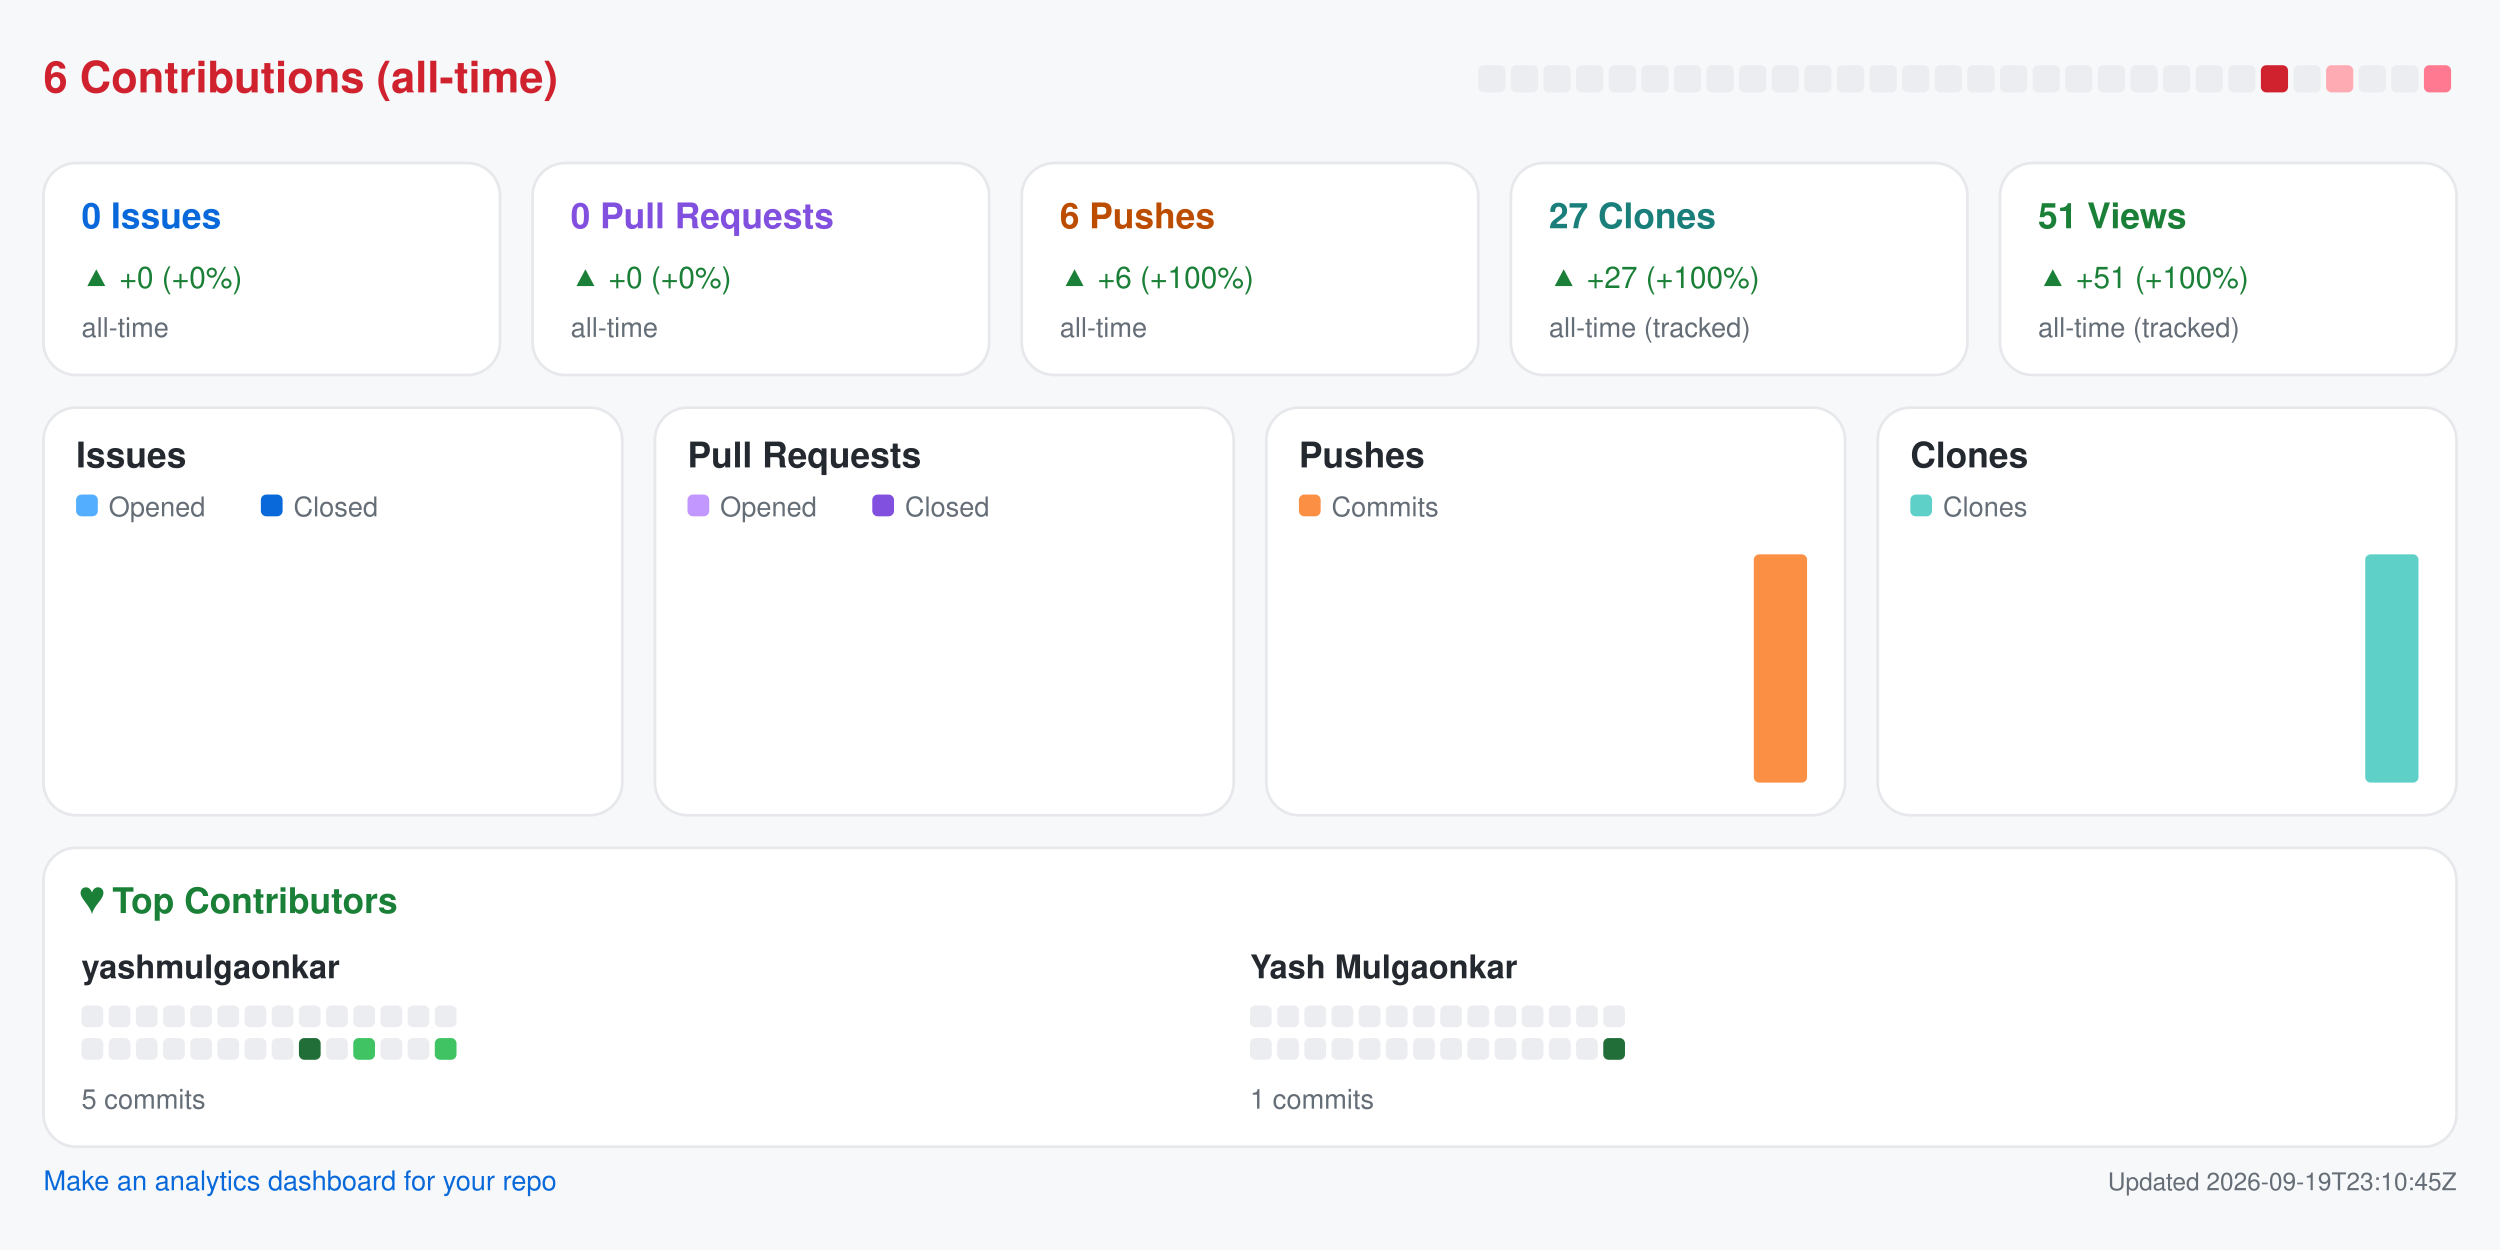
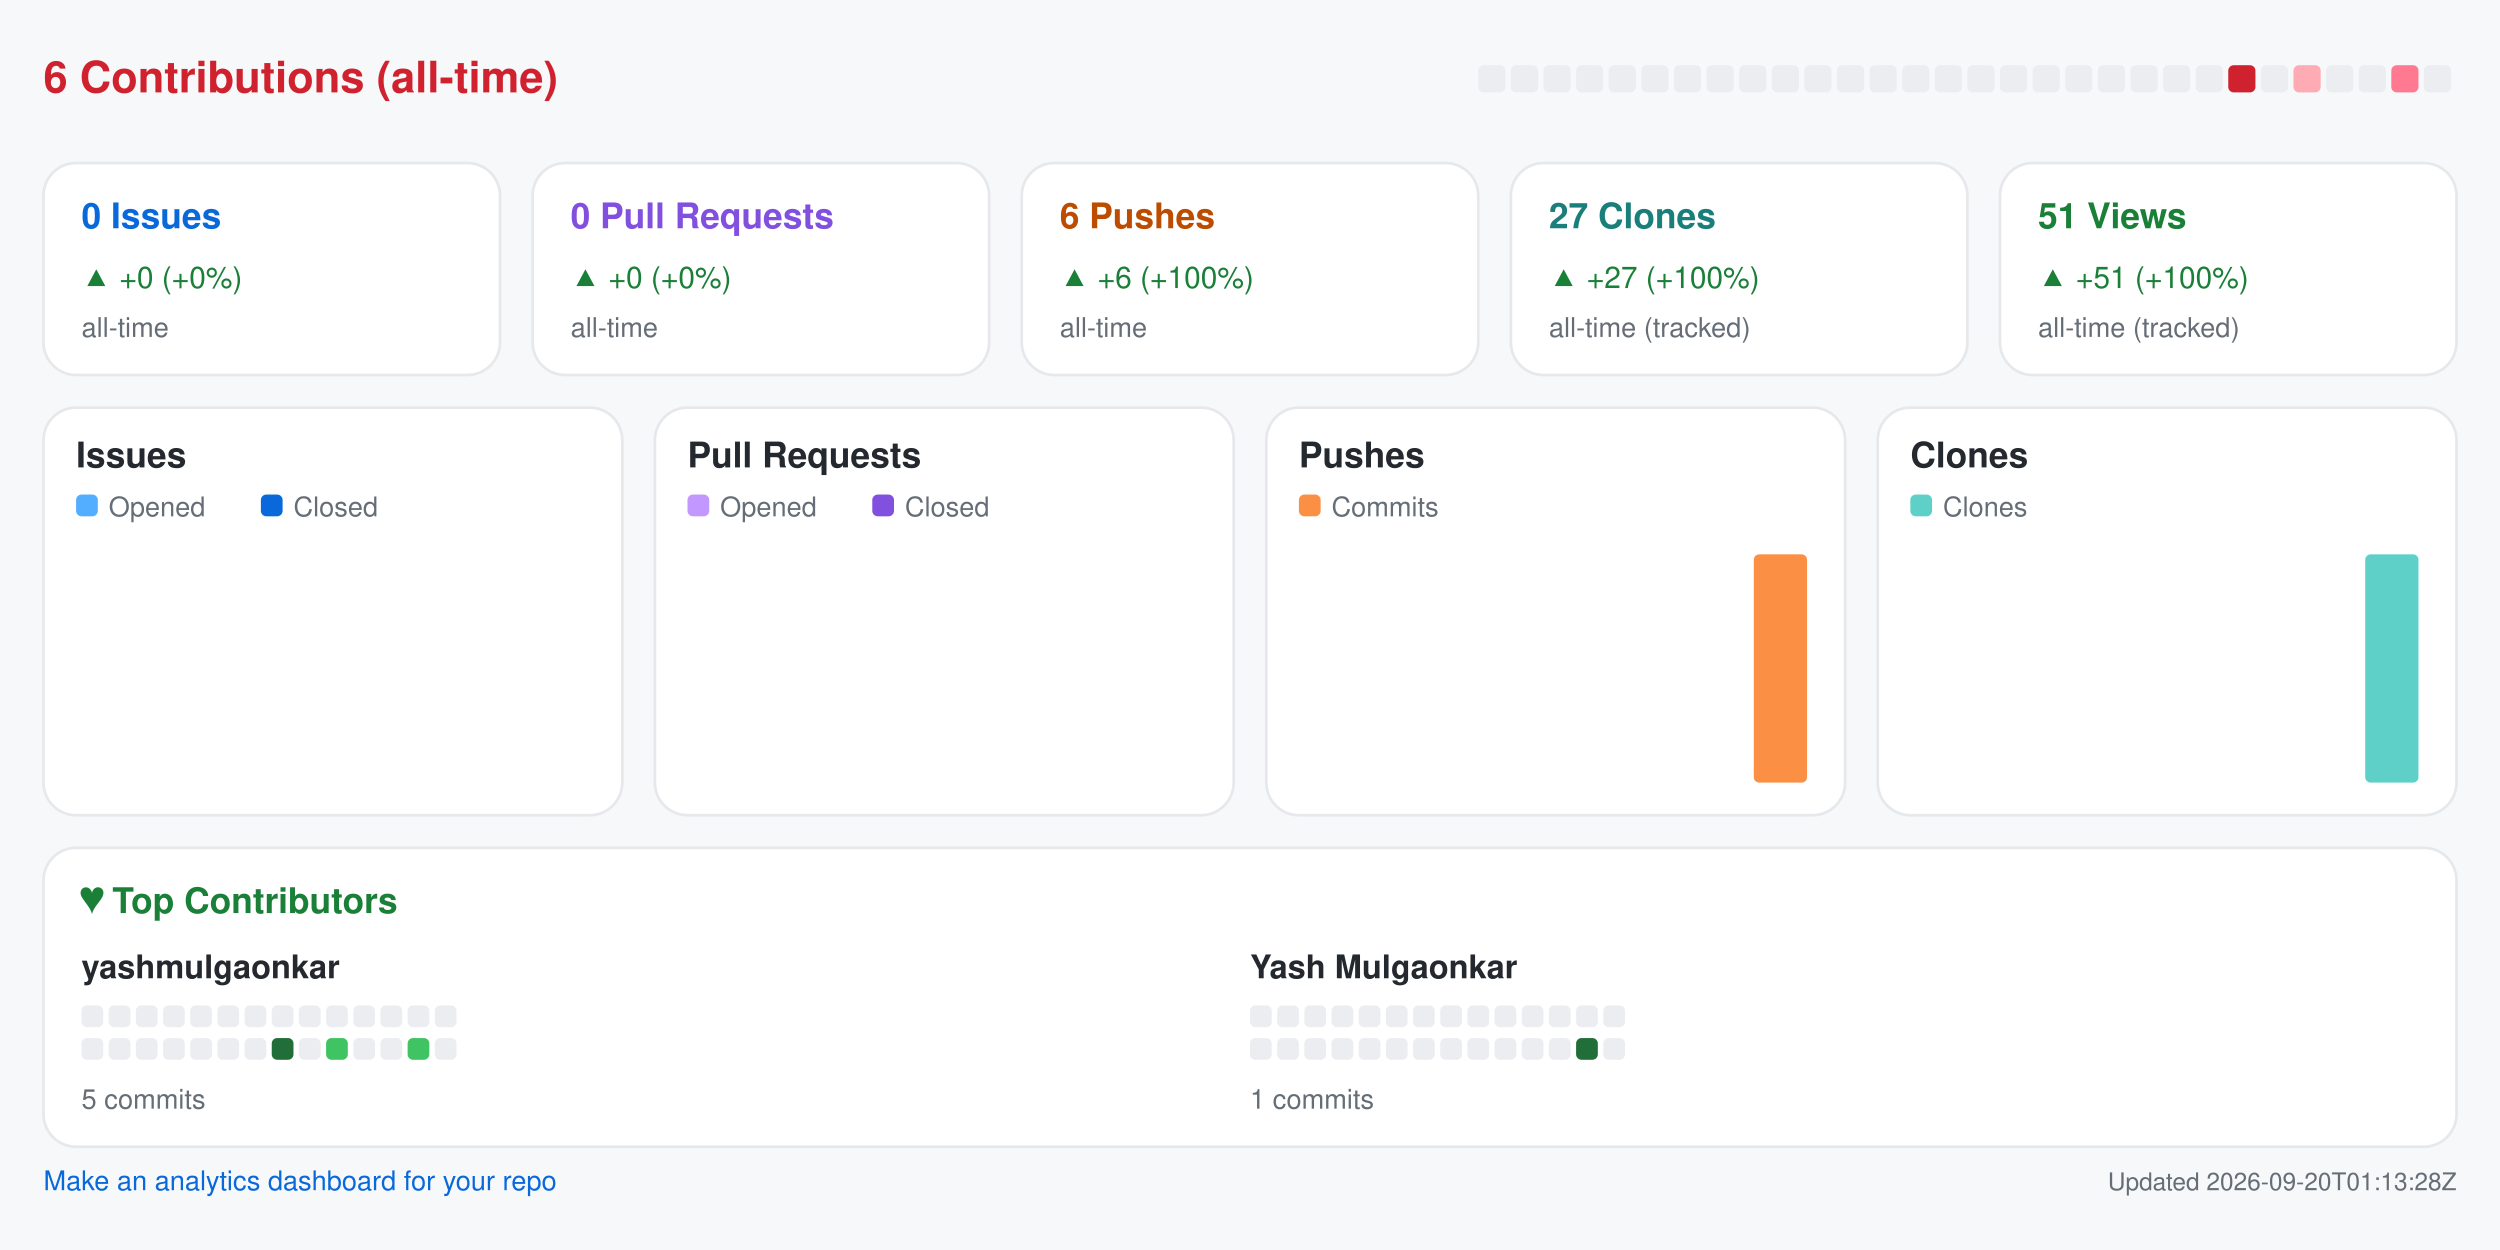
<svg xmlns="http://www.w3.org/2000/svg" width="920" height="460" viewBox="0 0 920 460" role="img" aria-label="Repository analytics for yashmulgaonkar/pi-tools">
  <rect x="0.0" y="0.0" width="920.0" height="460.0" rx="0" fill="#f6f8fa" />
  <text x="16.0" y="34.0" fill="#cf222e" font-size="16" font-family="-apple-system,BlinkMacSystemFont,Segoe UI,Helvetica,Arial,sans-serif" font-weight="600" text-anchor="start">6 Contributions (all-time)</text>
  <rect x="544.0" y="24.0" width="10.0" height="10.0" rx="2" fill="#ebedf0" />
  <rect x="556.0" y="24.0" width="10.0" height="10.0" rx="2" fill="#ebedf0" />
  <rect x="568.0" y="24.0" width="10.0" height="10.0" rx="2" fill="#ebedf0" />
  <rect x="580.0" y="24.0" width="10.0" height="10.0" rx="2" fill="#ebedf0" />
  <rect x="592.0" y="24.0" width="10.0" height="10.0" rx="2" fill="#ebedf0" />
  <rect x="604.0" y="24.0" width="10.0" height="10.0" rx="2" fill="#ebedf0" />
  <rect x="616.0" y="24.0" width="10.0" height="10.0" rx="2" fill="#ebedf0" />
  <rect x="628.0" y="24.0" width="10.0" height="10.0" rx="2" fill="#ebedf0" />
  <rect x="640.0" y="24.0" width="10.0" height="10.0" rx="2" fill="#ebedf0" />
  <rect x="652.0" y="24.0" width="10.0" height="10.0" rx="2" fill="#ebedf0" />
  <rect x="664.0" y="24.0" width="10.0" height="10.0" rx="2" fill="#ebedf0" />
  <rect x="676.0" y="24.0" width="10.0" height="10.0" rx="2" fill="#ebedf0" />
  <rect x="688.0" y="24.0" width="10.0" height="10.0" rx="2" fill="#ebedf0" />
  <rect x="700.0" y="24.0" width="10.0" height="10.0" rx="2" fill="#ebedf0" />
  <rect x="712.0" y="24.0" width="10.0" height="10.0" rx="2" fill="#ebedf0" />
  <rect x="724.0" y="24.0" width="10.0" height="10.0" rx="2" fill="#ebedf0" />
  <rect x="736.0" y="24.0" width="10.0" height="10.0" rx="2" fill="#ebedf0" />
  <rect x="748.0" y="24.0" width="10.0" height="10.0" rx="2" fill="#ebedf0" />
  <rect x="760.0" y="24.0" width="10.0" height="10.0" rx="2" fill="#ebedf0" />
  <rect x="772.0" y="24.0" width="10.0" height="10.0" rx="2" fill="#ebedf0" />
  <rect x="784.0" y="24.0" width="10.0" height="10.0" rx="2" fill="#ebedf0" />
  <rect x="796.0" y="24.0" width="10.0" height="10.0" rx="2" fill="#ebedf0" />
  <rect x="808.0" y="24.0" width="10.0" height="10.0" rx="2" fill="#ebedf0" />
-   <rect x="820.0" y="24.0" width="10.0" height="10.0" rx="2" fill="#ebedf0" />
-   <rect x="832.0" y="24.0" width="10.0" height="10.0" rx="2" fill="#cf222e" />
-   <rect x="844.0" y="24.0" width="10.0" height="10.0" rx="2" fill="#ebedf0" />
-   <rect x="856.0" y="24.0" width="10.0" height="10.0" rx="2" fill="#ffabb3" />
+   <rect x="820.0" y="24.0" width="10.0" height="10.0" rx="2" fill="#cf222e" />
+   <rect x="832.0" y="24.0" width="10.0" height="10.0" rx="2" fill="#ebedf0" />
+   <rect x="844.0" y="24.0" width="10.0" height="10.0" rx="2" fill="#ffabb3" />
+   <rect x="856.0" y="24.0" width="10.0" height="10.0" rx="2" fill="#ebedf0" />
  <rect x="868.0" y="24.0" width="10.0" height="10.0" rx="2" fill="#ebedf0" />
-   <rect x="880.0" y="24.0" width="10.0" height="10.0" rx="2" fill="#ebedf0" />
-   <rect x="892.0" y="24.0" width="10.0" height="10.0" rx="2" fill="#ff7a90" />
+   <rect x="880.0" y="24.0" width="10.0" height="10.0" rx="2" fill="#ff7a90" />
+   <rect x="892.0" y="24.0" width="10.0" height="10.0" rx="2" fill="#ebedf0" />
  <rect x="16.0" y="60.0" width="168.0" height="78.0" rx="12" fill="#ffffff" stroke="#e6e8eb" />
  <text x="30.0" y="84.0" fill="#0969da" font-size="13" font-family="-apple-system,BlinkMacSystemFont,Segoe UI,Helvetica,Arial,sans-serif" font-weight="600" text-anchor="start">0 Issues</text>
  <text x="30.0" y="106.0" fill="#1a7f37" font-size="11" font-family="-apple-system,BlinkMacSystemFont,Segoe UI,Helvetica,Arial,sans-serif" font-weight="400" text-anchor="start">▲ +0 (+0%)</text>
  <text x="30.0" y="124.0" fill="#656d76" font-size="10" font-family="-apple-system,BlinkMacSystemFont,Segoe UI,Helvetica,Arial,sans-serif" font-weight="400" text-anchor="start">all-time</text>
  <rect x="196.0" y="60.0" width="168.0" height="78.0" rx="12" fill="#ffffff" stroke="#e6e8eb" />
  <text x="210.0" y="84.0" fill="#8250df" font-size="13" font-family="-apple-system,BlinkMacSystemFont,Segoe UI,Helvetica,Arial,sans-serif" font-weight="600" text-anchor="start">0 Pull Requests</text>
  <text x="210.0" y="106.0" fill="#1a7f37" font-size="11" font-family="-apple-system,BlinkMacSystemFont,Segoe UI,Helvetica,Arial,sans-serif" font-weight="400" text-anchor="start">▲ +0 (+0%)</text>
  <text x="210.0" y="124.0" fill="#656d76" font-size="10" font-family="-apple-system,BlinkMacSystemFont,Segoe UI,Helvetica,Arial,sans-serif" font-weight="400" text-anchor="start">all-time</text>
  <rect x="376.0" y="60.0" width="168.0" height="78.0" rx="12" fill="#ffffff" stroke="#e6e8eb" />
  <text x="390.0" y="84.0" fill="#bc4c00" font-size="13" font-family="-apple-system,BlinkMacSystemFont,Segoe UI,Helvetica,Arial,sans-serif" font-weight="600" text-anchor="start">6 Pushes</text>
  <text x="390.0" y="106.0" fill="#1a7f37" font-size="11" font-family="-apple-system,BlinkMacSystemFont,Segoe UI,Helvetica,Arial,sans-serif" font-weight="400" text-anchor="start">▲ +6 (+100%)</text>
  <text x="390.0" y="124.0" fill="#656d76" font-size="10" font-family="-apple-system,BlinkMacSystemFont,Segoe UI,Helvetica,Arial,sans-serif" font-weight="400" text-anchor="start">all-time</text>
  <rect x="556.0" y="60.0" width="168.0" height="78.0" rx="12" fill="#ffffff" stroke="#e6e8eb" />
  <text x="570.0" y="84.0" fill="#1a7f7a" font-size="13" font-family="-apple-system,BlinkMacSystemFont,Segoe UI,Helvetica,Arial,sans-serif" font-weight="600" text-anchor="start">27 Clones</text>
  <text x="570.0" y="106.0" fill="#1a7f37" font-size="11" font-family="-apple-system,BlinkMacSystemFont,Segoe UI,Helvetica,Arial,sans-serif" font-weight="400" text-anchor="start">▲ +27 (+100%)</text>
  <text x="570.0" y="124.0" fill="#656d76" font-size="10" font-family="-apple-system,BlinkMacSystemFont,Segoe UI,Helvetica,Arial,sans-serif" font-weight="400" text-anchor="start">all-time (tracked)</text>
  <rect x="736.0" y="60.0" width="168.0" height="78.0" rx="12" fill="#ffffff" stroke="#e6e8eb" />
  <text x="750.0" y="84.0" fill="#1a7f37" font-size="13" font-family="-apple-system,BlinkMacSystemFont,Segoe UI,Helvetica,Arial,sans-serif" font-weight="600" text-anchor="start">51 Views</text>
  <text x="750.0" y="106.0" fill="#1a7f37" font-size="11" font-family="-apple-system,BlinkMacSystemFont,Segoe UI,Helvetica,Arial,sans-serif" font-weight="400" text-anchor="start">▲ +51 (+100%)</text>
  <text x="750.0" y="124.0" fill="#656d76" font-size="10" font-family="-apple-system,BlinkMacSystemFont,Segoe UI,Helvetica,Arial,sans-serif" font-weight="400" text-anchor="start">all-time (tracked)</text>
  <rect x="16.0" y="150.0" width="213.0" height="150.0" rx="12" fill="#ffffff" stroke="#e6e8eb" />
  <text x="28.0" y="172.0" fill="#24292f" font-size="13" font-family="-apple-system,BlinkMacSystemFont,Segoe UI,Helvetica,Arial,sans-serif" font-weight="600" text-anchor="start">Issues</text>
  <rect x="28.0" y="182.0" width="8.0" height="8.0" rx="2" fill="#54aeff" />
  <text x="40.0" y="190.0" fill="#656d76" font-size="10" font-family="-apple-system,BlinkMacSystemFont,Segoe UI,Helvetica,Arial,sans-serif" font-weight="400" text-anchor="start">Opened</text>
  <rect x="96.0" y="182.0" width="8.0" height="8.0" rx="2" fill="#0969da" />
  <text x="108.0" y="190.0" fill="#656d76" font-size="10" font-family="-apple-system,BlinkMacSystemFont,Segoe UI,Helvetica,Arial,sans-serif" font-weight="400" text-anchor="start">Closed</text>
  <rect x="30.0" y="288.0" width="8.8" height="0.0" rx="2" fill="#54aeff" />
  <rect x="39.8" y="288.0" width="8.8" height="0.0" rx="2" fill="#0969da" />
  <rect x="53.6" y="288.0" width="8.8" height="0.0" rx="2" fill="#54aeff" />
  <rect x="63.4" y="288.0" width="8.8" height="0.0" rx="2" fill="#0969da" />
  <rect x="77.2" y="288.0" width="8.8" height="0.0" rx="2" fill="#54aeff" />
  <rect x="87.1" y="288.0" width="8.8" height="0.0" rx="2" fill="#0969da" />
  <rect x="100.9" y="288.0" width="8.8" height="0.0" rx="2" fill="#54aeff" />
  <rect x="110.7" y="288.0" width="8.8" height="0.0" rx="2" fill="#0969da" />
  <rect x="124.5" y="288.0" width="8.8" height="0.0" rx="2" fill="#54aeff" />
  <rect x="134.3" y="288.0" width="8.8" height="0.0" rx="2" fill="#0969da" />
  <rect x="148.1" y="288.0" width="8.8" height="0.0" rx="2" fill="#54aeff" />
  <rect x="157.9" y="288.0" width="8.8" height="0.0" rx="2" fill="#0969da" />
  <rect x="171.8" y="288.0" width="8.8" height="0.0" rx="2" fill="#54aeff" />
  <rect x="181.6" y="288.0" width="8.8" height="0.0" rx="2" fill="#0969da" />
  <rect x="195.4" y="288.0" width="8.8" height="0.0" rx="2" fill="#54aeff" />
  <rect x="205.2" y="288.0" width="8.8" height="0.0" rx="2" fill="#0969da" />
  <rect x="241.0" y="150.0" width="213.0" height="150.0" rx="12" fill="#ffffff" stroke="#e6e8eb" />
  <text x="253.0" y="172.0" fill="#24292f" font-size="13" font-family="-apple-system,BlinkMacSystemFont,Segoe UI,Helvetica,Arial,sans-serif" font-weight="600" text-anchor="start">Pull Requests</text>
  <rect x="253.0" y="182.0" width="8.0" height="8.0" rx="2" fill="#c297ff" />
  <text x="265.0" y="190.0" fill="#656d76" font-size="10" font-family="-apple-system,BlinkMacSystemFont,Segoe UI,Helvetica,Arial,sans-serif" font-weight="400" text-anchor="start">Opened</text>
  <rect x="321.0" y="182.0" width="8.0" height="8.0" rx="2" fill="#8250df" />
  <text x="333.0" y="190.0" fill="#656d76" font-size="10" font-family="-apple-system,BlinkMacSystemFont,Segoe UI,Helvetica,Arial,sans-serif" font-weight="400" text-anchor="start">Closed</text>
  <rect x="255.0" y="288.0" width="8.8" height="0.0" rx="2" fill="#c297ff" />
  <rect x="264.8" y="288.0" width="8.8" height="0.0" rx="2" fill="#8250df" />
  <rect x="278.6" y="288.0" width="8.8" height="0.0" rx="2" fill="#c297ff" />
  <rect x="288.4" y="288.0" width="8.8" height="0.0" rx="2" fill="#8250df" />
  <rect x="302.2" y="288.0" width="8.8" height="0.0" rx="2" fill="#c297ff" />
  <rect x="312.1" y="288.0" width="8.8" height="0.0" rx="2" fill="#8250df" />
  <rect x="325.9" y="288.0" width="8.8" height="0.0" rx="2" fill="#c297ff" />
  <rect x="335.7" y="288.0" width="8.8" height="0.0" rx="2" fill="#8250df" />
  <rect x="349.5" y="288.0" width="8.8" height="0.0" rx="2" fill="#c297ff" />
  <rect x="359.3" y="288.0" width="8.8" height="0.0" rx="2" fill="#8250df" />
  <rect x="373.1" y="288.0" width="8.8" height="0.0" rx="2" fill="#c297ff" />
  <rect x="382.9" y="288.0" width="8.8" height="0.0" rx="2" fill="#8250df" />
  <rect x="396.8" y="288.0" width="8.8" height="0.0" rx="2" fill="#c297ff" />
  <rect x="406.6" y="288.0" width="8.8" height="0.0" rx="2" fill="#8250df" />
  <rect x="420.4" y="288.0" width="8.8" height="0.0" rx="2" fill="#c297ff" />
  <rect x="430.2" y="288.0" width="8.8" height="0.0" rx="2" fill="#8250df" />
  <rect x="466.0" y="150.0" width="213.0" height="150.0" rx="12" fill="#ffffff" stroke="#e6e8eb" />
  <text x="478.0" y="172.0" fill="#24292f" font-size="13" font-family="-apple-system,BlinkMacSystemFont,Segoe UI,Helvetica,Arial,sans-serif" font-weight="600" text-anchor="start">Pushes</text>
  <rect x="478.0" y="182.0" width="8.0" height="8.0" rx="2" fill="#fb8f44" />
  <text x="490.0" y="190.0" fill="#656d76" font-size="10" font-family="-apple-system,BlinkMacSystemFont,Segoe UI,Helvetica,Arial,sans-serif" font-weight="400" text-anchor="start">Commits</text>
  <rect x="480.0" y="288.0" width="19.6" height="0.0" rx="2" fill="#fb8f44" />
  <rect x="503.6" y="288.0" width="19.6" height="0.0" rx="2" fill="#fb8f44" />
  <rect x="527.2" y="288.0" width="19.6" height="0.0" rx="2" fill="#fb8f44" />
  <rect x="550.9" y="288.0" width="19.6" height="0.0" rx="2" fill="#fb8f44" />
  <rect x="574.5" y="288.0" width="19.6" height="0.0" rx="2" fill="#fb8f44" />
  <rect x="598.1" y="288.0" width="19.6" height="0.0" rx="2" fill="#fb8f44" />
  <rect x="621.8" y="288.0" width="19.6" height="0.0" rx="2" fill="#fb8f44" />
  <rect x="645.4" y="204.0" width="19.6" height="84.0" rx="2" fill="#fb8f44" />
  <rect x="691.0" y="150.0" width="213.0" height="150.0" rx="12" fill="#ffffff" stroke="#e6e8eb" />
  <text x="703.0" y="172.0" fill="#24292f" font-size="13" font-family="-apple-system,BlinkMacSystemFont,Segoe UI,Helvetica,Arial,sans-serif" font-weight="600" text-anchor="start">Clones</text>
  <rect x="703.0" y="182.0" width="8.0" height="8.0" rx="2" fill="#5fd0c8" />
  <text x="715.0" y="190.0" fill="#656d76" font-size="10" font-family="-apple-system,BlinkMacSystemFont,Segoe UI,Helvetica,Arial,sans-serif" font-weight="400" text-anchor="start">Clones</text>
  <rect x="705.0" y="288.0" width="19.6" height="0.0" rx="2" fill="#5fd0c8" />
  <rect x="728.6" y="288.0" width="19.6" height="0.0" rx="2" fill="#5fd0c8" />
  <rect x="752.2" y="288.0" width="19.6" height="0.0" rx="2" fill="#5fd0c8" />
  <rect x="775.9" y="288.0" width="19.6" height="0.0" rx="2" fill="#5fd0c8" />
  <rect x="799.5" y="288.0" width="19.6" height="0.0" rx="2" fill="#5fd0c8" />
  <rect x="823.1" y="288.0" width="19.6" height="0.0" rx="2" fill="#5fd0c8" />
  <rect x="846.8" y="288.0" width="19.6" height="0.0" rx="2" fill="#5fd0c8" />
  <rect x="870.4" y="204.0" width="19.6" height="84.0" rx="2" fill="#5fd0c8" />
  <rect x="16.0" y="312.0" width="888.0" height="110.0" rx="12" fill="#ffffff" stroke="#e6e8eb" />
  <text x="30.0" y="336.0" fill="#1a7f37" font-size="13" font-family="-apple-system,BlinkMacSystemFont,Segoe UI,Helvetica,Arial,sans-serif" font-weight="600" text-anchor="start">♥  Top Contributors</text>
  <text x="30.0" y="360.0" fill="#24292f" font-size="12" font-family="-apple-system,BlinkMacSystemFont,Segoe UI,Helvetica,Arial,sans-serif" font-weight="600" text-anchor="start">yashmulgaonkar</text>
  <rect x="30.0" y="370.0" width="8.0" height="8.0" rx="2" fill="#ebedf0" />
  <rect x="40.0" y="370.0" width="8.0" height="8.0" rx="2" fill="#ebedf0" />
  <rect x="50.0" y="370.0" width="8.0" height="8.0" rx="2" fill="#ebedf0" />
  <rect x="60.0" y="370.0" width="8.0" height="8.0" rx="2" fill="#ebedf0" />
  <rect x="70.0" y="370.0" width="8.0" height="8.0" rx="2" fill="#ebedf0" />
  <rect x="80.0" y="370.0" width="8.0" height="8.0" rx="2" fill="#ebedf0" />
  <rect x="90.0" y="370.0" width="8.0" height="8.0" rx="2" fill="#ebedf0" />
  <rect x="100.0" y="370.0" width="8.0" height="8.0" rx="2" fill="#ebedf0" />
  <rect x="110.0" y="370.0" width="8.0" height="8.0" rx="2" fill="#ebedf0" />
  <rect x="120.0" y="370.0" width="8.0" height="8.0" rx="2" fill="#ebedf0" />
  <rect x="130.0" y="370.0" width="8.0" height="8.0" rx="2" fill="#ebedf0" />
  <rect x="140.0" y="370.0" width="8.0" height="8.0" rx="2" fill="#ebedf0" />
  <rect x="150.0" y="370.0" width="8.0" height="8.0" rx="2" fill="#ebedf0" />
  <rect x="160.0" y="370.0" width="8.0" height="8.0" rx="2" fill="#ebedf0" />
  <rect x="30.0" y="382.0" width="8.0" height="8.0" rx="2" fill="#ebedf0" />
  <rect x="40.0" y="382.0" width="8.0" height="8.0" rx="2" fill="#ebedf0" />
  <rect x="50.0" y="382.0" width="8.0" height="8.0" rx="2" fill="#ebedf0" />
  <rect x="60.0" y="382.0" width="8.0" height="8.0" rx="2" fill="#ebedf0" />
  <rect x="70.0" y="382.0" width="8.0" height="8.0" rx="2" fill="#ebedf0" />
  <rect x="80.0" y="382.0" width="8.0" height="8.0" rx="2" fill="#ebedf0" />
  <rect x="90.0" y="382.0" width="8.0" height="8.0" rx="2" fill="#ebedf0" />
-   <rect x="100.0" y="382.0" width="8.0" height="8.0" rx="2" fill="#ebedf0" />
-   <rect x="110.0" y="382.0" width="8.0" height="8.0" rx="2" fill="#216e39" />
-   <rect x="120.0" y="382.0" width="8.0" height="8.0" rx="2" fill="#ebedf0" />
-   <rect x="130.0" y="382.0" width="8.0" height="8.0" rx="2" fill="#40c463" />
+   <rect x="100.0" y="382.0" width="8.0" height="8.0" rx="2" fill="#216e39" />
+   <rect x="110.0" y="382.0" width="8.0" height="8.0" rx="2" fill="#ebedf0" />
+   <rect x="120.0" y="382.0" width="8.0" height="8.0" rx="2" fill="#40c463" />
+   <rect x="130.0" y="382.0" width="8.0" height="8.0" rx="2" fill="#ebedf0" />
  <rect x="140.0" y="382.0" width="8.0" height="8.0" rx="2" fill="#ebedf0" />
-   <rect x="150.0" y="382.0" width="8.0" height="8.0" rx="2" fill="#ebedf0" />
-   <rect x="160.0" y="382.0" width="8.0" height="8.0" rx="2" fill="#40c463" />
+   <rect x="150.0" y="382.0" width="8.0" height="8.0" rx="2" fill="#40c463" />
+   <rect x="160.0" y="382.0" width="8.0" height="8.0" rx="2" fill="#ebedf0" />
  <text x="30.0" y="408.0" fill="#656d76" font-size="10" font-family="-apple-system,BlinkMacSystemFont,Segoe UI,Helvetica,Arial,sans-serif" font-weight="400" text-anchor="start">5 commits</text>
  <text x="460.0" y="360.0" fill="#24292f" font-size="12" font-family="-apple-system,BlinkMacSystemFont,Segoe UI,Helvetica,Arial,sans-serif" font-weight="600" text-anchor="start">Yash Mulgaonkar</text>
  <rect x="460.0" y="370.0" width="8.0" height="8.0" rx="2" fill="#ebedf0" />
  <rect x="470.0" y="370.0" width="8.0" height="8.0" rx="2" fill="#ebedf0" />
  <rect x="480.0" y="370.0" width="8.0" height="8.0" rx="2" fill="#ebedf0" />
  <rect x="490.0" y="370.0" width="8.0" height="8.0" rx="2" fill="#ebedf0" />
  <rect x="500.0" y="370.0" width="8.0" height="8.0" rx="2" fill="#ebedf0" />
  <rect x="510.0" y="370.0" width="8.0" height="8.0" rx="2" fill="#ebedf0" />
  <rect x="520.0" y="370.0" width="8.0" height="8.0" rx="2" fill="#ebedf0" />
  <rect x="530.0" y="370.0" width="8.0" height="8.0" rx="2" fill="#ebedf0" />
  <rect x="540.0" y="370.0" width="8.0" height="8.0" rx="2" fill="#ebedf0" />
  <rect x="550.0" y="370.0" width="8.0" height="8.0" rx="2" fill="#ebedf0" />
  <rect x="560.0" y="370.0" width="8.0" height="8.0" rx="2" fill="#ebedf0" />
  <rect x="570.0" y="370.0" width="8.0" height="8.0" rx="2" fill="#ebedf0" />
  <rect x="580.0" y="370.0" width="8.0" height="8.0" rx="2" fill="#ebedf0" />
  <rect x="590.0" y="370.0" width="8.0" height="8.0" rx="2" fill="#ebedf0" />
  <rect x="460.0" y="382.0" width="8.0" height="8.0" rx="2" fill="#ebedf0" />
  <rect x="470.0" y="382.0" width="8.0" height="8.0" rx="2" fill="#ebedf0" />
  <rect x="480.0" y="382.0" width="8.0" height="8.0" rx="2" fill="#ebedf0" />
  <rect x="490.0" y="382.0" width="8.0" height="8.0" rx="2" fill="#ebedf0" />
  <rect x="500.0" y="382.0" width="8.0" height="8.0" rx="2" fill="#ebedf0" />
  <rect x="510.0" y="382.0" width="8.0" height="8.0" rx="2" fill="#ebedf0" />
  <rect x="520.0" y="382.0" width="8.0" height="8.0" rx="2" fill="#ebedf0" />
  <rect x="530.0" y="382.0" width="8.0" height="8.0" rx="2" fill="#ebedf0" />
  <rect x="540.0" y="382.0" width="8.0" height="8.0" rx="2" fill="#ebedf0" />
  <rect x="550.0" y="382.0" width="8.0" height="8.0" rx="2" fill="#ebedf0" />
  <rect x="560.0" y="382.0" width="8.0" height="8.0" rx="2" fill="#ebedf0" />
  <rect x="570.0" y="382.0" width="8.0" height="8.0" rx="2" fill="#ebedf0" />
-   <rect x="580.0" y="382.0" width="8.0" height="8.0" rx="2" fill="#ebedf0" />
-   <rect x="590.0" y="382.0" width="8.0" height="8.0" rx="2" fill="#216e39" />
+   <rect x="580.0" y="382.0" width="8.0" height="8.0" rx="2" fill="#216e39" />
+   <rect x="590.0" y="382.0" width="8.0" height="8.0" rx="2" fill="#ebedf0" />
  <text x="460.0" y="408.0" fill="#656d76" font-size="10" font-family="-apple-system,BlinkMacSystemFont,Segoe UI,Helvetica,Arial,sans-serif" font-weight="400" text-anchor="start">1 commits</text>
  <a href="https://github.com/yashmulgaonkar/repo-analytics" target="_blank" rel="noopener noreferrer">
    <text x="16.0" y="438.0" fill="#0969da" font-size="10" font-family="-apple-system,BlinkMacSystemFont,Segoe UI,Helvetica,Arial,sans-serif" font-weight="400" text-anchor="start">Make an analytics dashboard for your repo</text>
  </a>
-   <text x="904.0" y="438.0" fill="#656d76" font-size="9" font-family="-apple-system,BlinkMacSystemFont,Segoe UI,Helvetica,Arial,sans-serif" font-weight="400" text-anchor="end">Updated 2026-09-19T23:10:45Z</text>
+   <text x="904.0" y="438.0" fill="#656d76" font-size="9" font-family="-apple-system,BlinkMacSystemFont,Segoe UI,Helvetica,Arial,sans-serif" font-weight="400" text-anchor="end">Updated 2026-09-20T01:13:28Z</text>
</svg>
